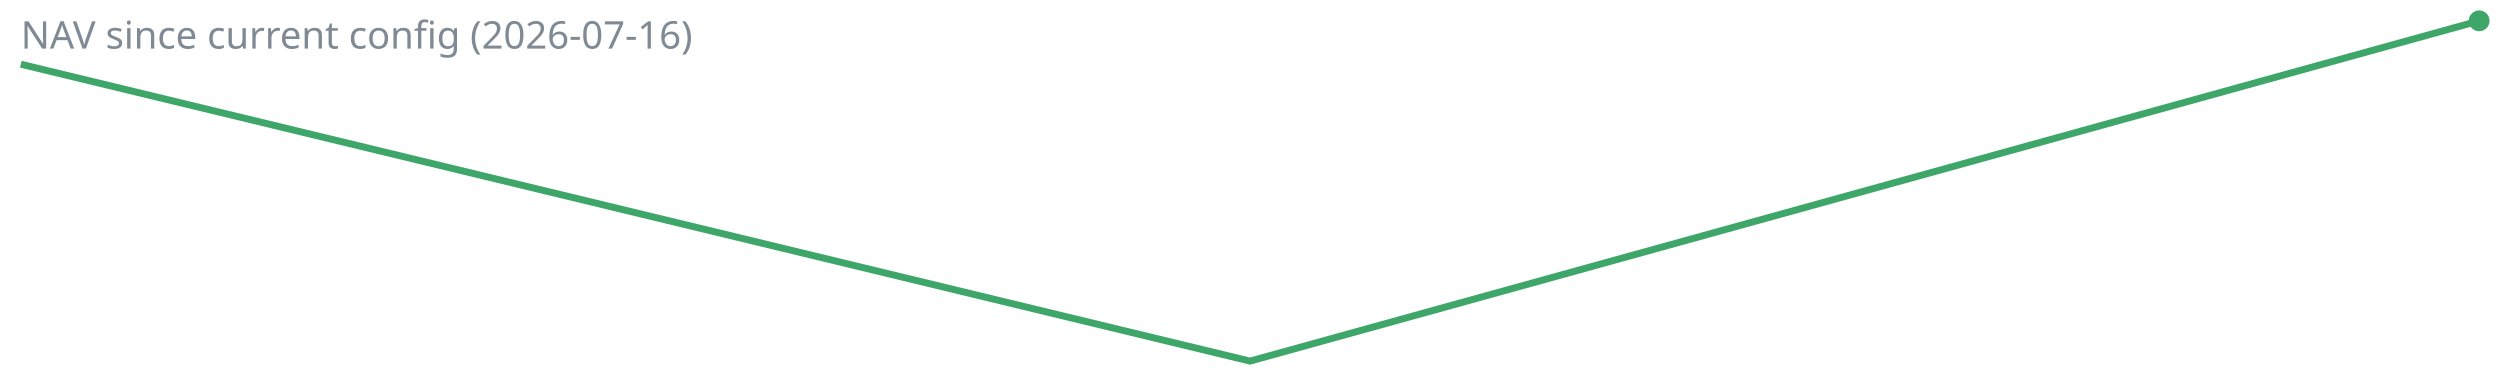
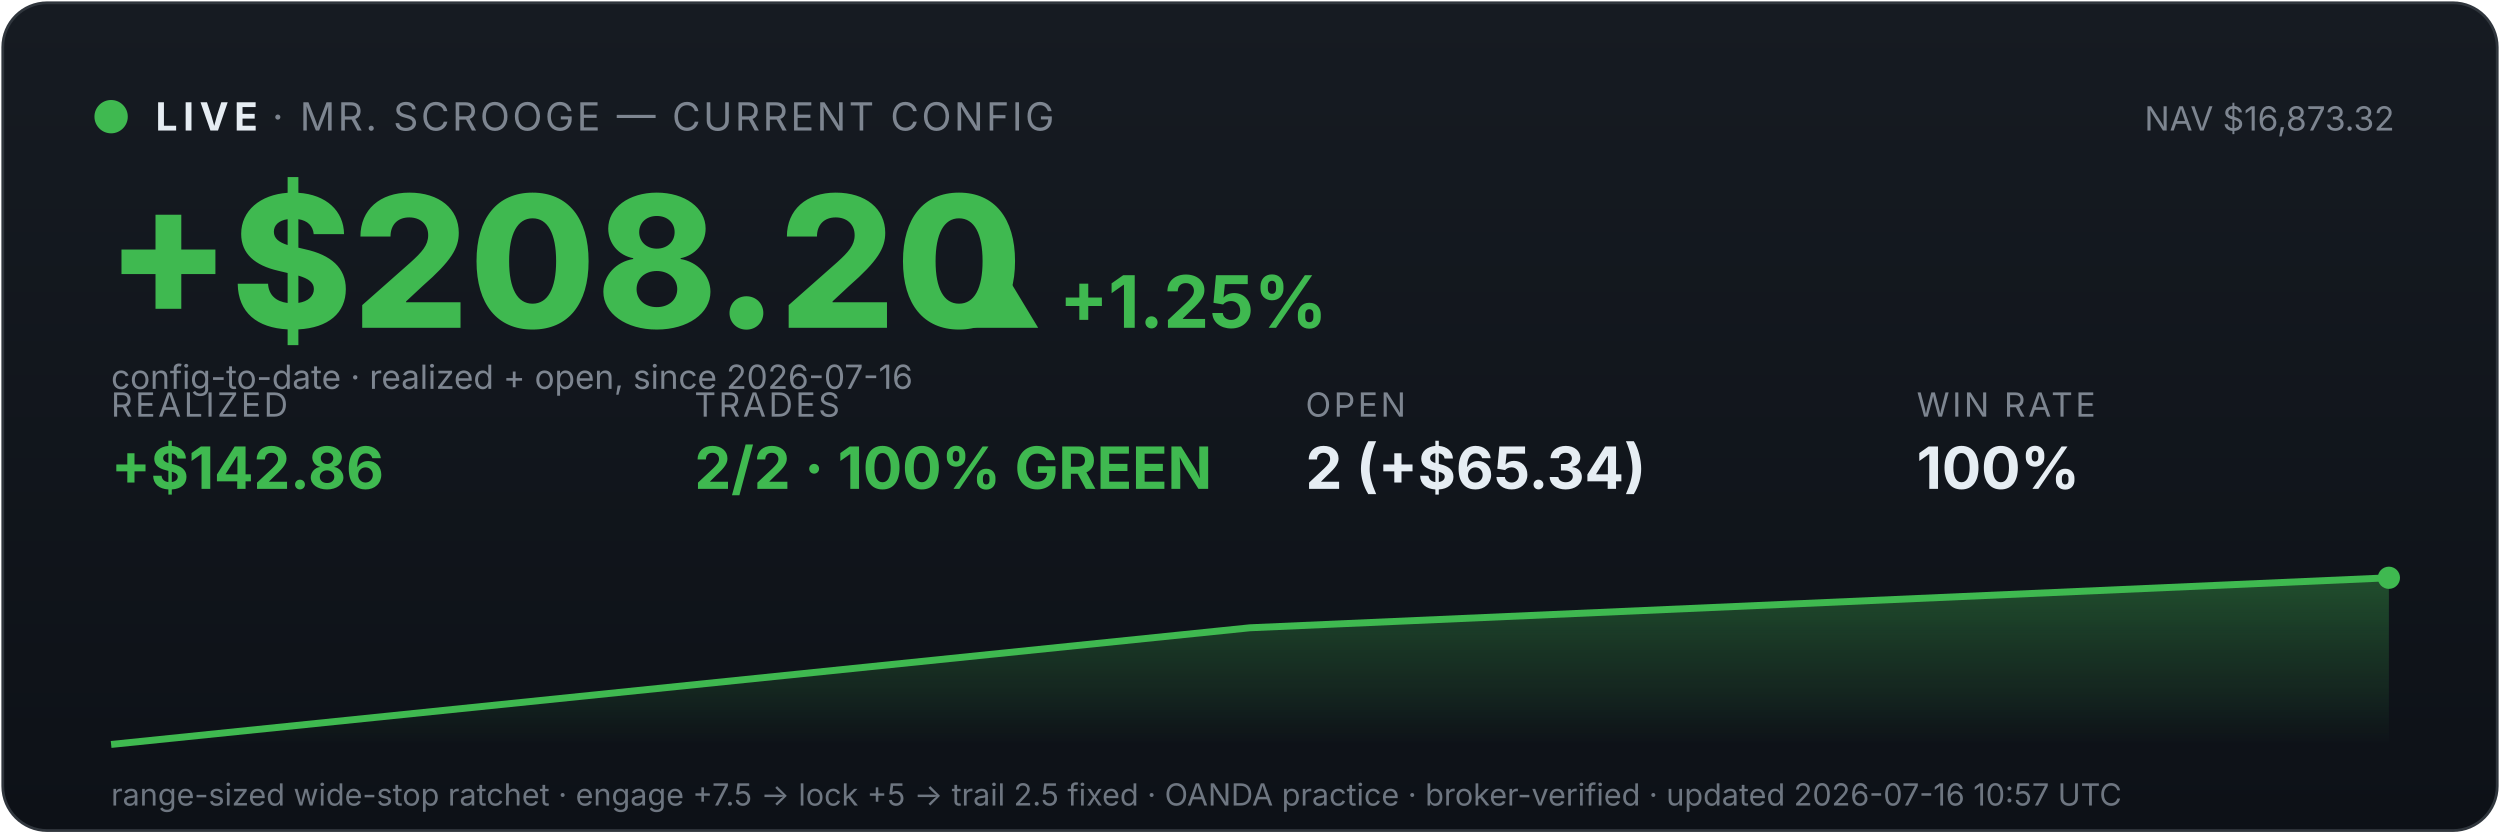
- <svg xmlns="http://www.w3.org/2000/svg" viewBox="0 0 720 110" width="100%">
-   <polyline fill="none" stroke="#3fa66a" stroke-width="2" points="6.0,18.5 360.0,104.0 714.0,6.0" />
-   <circle cx="714.0" cy="6.0" r="3" fill="#3fa66a" />
-   <text x="6" y="14" font-family="system-ui,sans-serif" font-size="11" fill="#808a94">NAV since current config (2026-07-16)</text>
+ <svg xmlns="http://www.w3.org/2000/svg" viewBox="0 0 900 300" width="100%" font-family="system-ui,-apple-system,sans-serif">
+   <defs>
+     <linearGradient id="bg" x1="0" y1="0" x2="0" y2="1">
+       <stop offset="0" stop-color="#161b22" />
+       <stop offset="1" stop-color="#0d1117" />
+     </linearGradient>
+     <linearGradient id="fill" x1="0" y1="0" x2="0" y2="1">
+       <stop offset="0" stop-color="#3fb950" stop-opacity="0.35" />
+       <stop offset="1" stop-color="#3fb950" stop-opacity="0" />
+     </linearGradient>
+   </defs>
+   <rect x="1" y="1" width="898" height="298" rx="16" fill="url(#bg)" stroke="#30363d" />
+   <circle cx="40" cy="42" r="6" fill="#3fb950" />
+   <text x="56" y="47" font-size="14" font-weight="700" fill="#e6edf3" letter-spacing="2">LIVE</text>
+   <text x="98" y="47" font-size="14" fill="#7d8590" letter-spacing="1">· MR. SCROOGE — CURRENT CONFIG</text>
+   <text x="862" y="47" font-size="12" fill="#7d8590" text-anchor="end">NAV $16,873.32</text>
+   <text x="38" y="118" font-size="66" font-weight="800" fill="#3fb950">+$208.20</text>
+   <text x="348" y="118" font-size="26" font-weight="700" fill="#3fb950">▲ +1.25%</text>
+   <text x="40" y="140" font-size="12" fill="#7d8590">config-to-date · realized + open, since 2026-07-16</text>
+   <text x="40" y="150" font-family="system-ui,-apple-system,sans-serif" font-size="12" fill="#7d8590" letter-spacing="1">REALIZED</text>
+   <text x="40" y="176" font-family="system-ui,-apple-system,sans-serif" font-size="21" font-weight="700" fill="#3fb950">+$142.86</text>
+   <text x="250" y="150" font-family="system-ui,-apple-system,sans-serif" font-size="12" fill="#7d8590" letter-spacing="1">TRADES</text>
+   <text x="250" y="176" font-family="system-ui,-apple-system,sans-serif" font-size="21" font-weight="700" fill="#3fb950">2/2 · 100% GREEN</text>
+   <text x="470" y="150" font-family="system-ui,-apple-system,sans-serif" font-size="12" fill="#7d8590" letter-spacing="1">OPEN</text>
+   <text x="470" y="176" font-family="system-ui,-apple-system,sans-serif" font-size="21" font-weight="700" fill="#e6edf3">2 (+$65.34)</text>
+   <text x="690" y="150" font-family="system-ui,-apple-system,sans-serif" font-size="12" fill="#7d8590" letter-spacing="1">WIN RATE</text>
+   <text x="690" y="176" font-family="system-ui,-apple-system,sans-serif" font-size="21" font-weight="700" fill="#e6edf3">100%</text>
+   <polygon points="40,268 40.0,268.0 450.0,226.0 860.0,208.0 860,268" fill="url(#fill)" />
+   <polyline points="40.0,268.0 450.0,226.0 860.0,208.0" fill="none" stroke="#3fb950" stroke-width="2.5" />
+   <circle cx="860.0" cy="208.0" r="4" fill="#3fb950" />
+   <text x="40" y="290" font-size="11" fill="#6e7681">range-sized wide-stop ratchet · engage +7.5 → lock +5 → trail 2.5 fixed · OANDA practice · broker-verified · updated 2026-07-16 10:57 UTC</text>
</svg>
